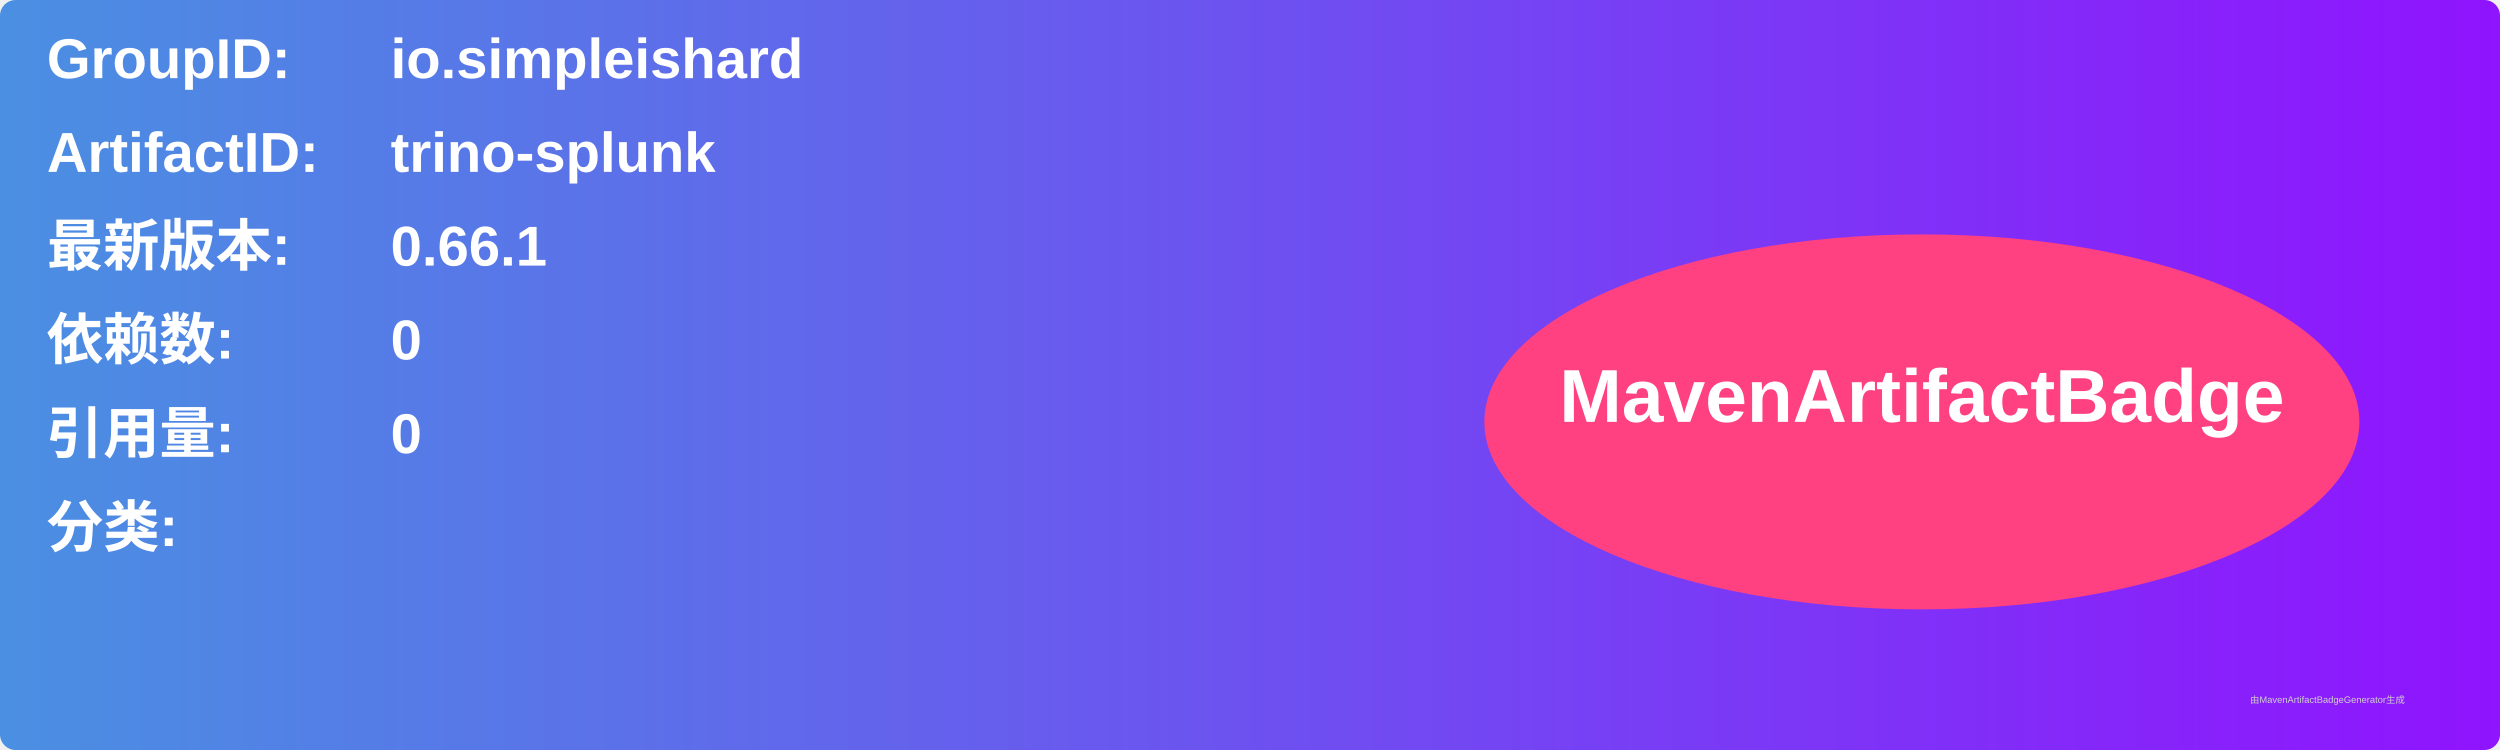
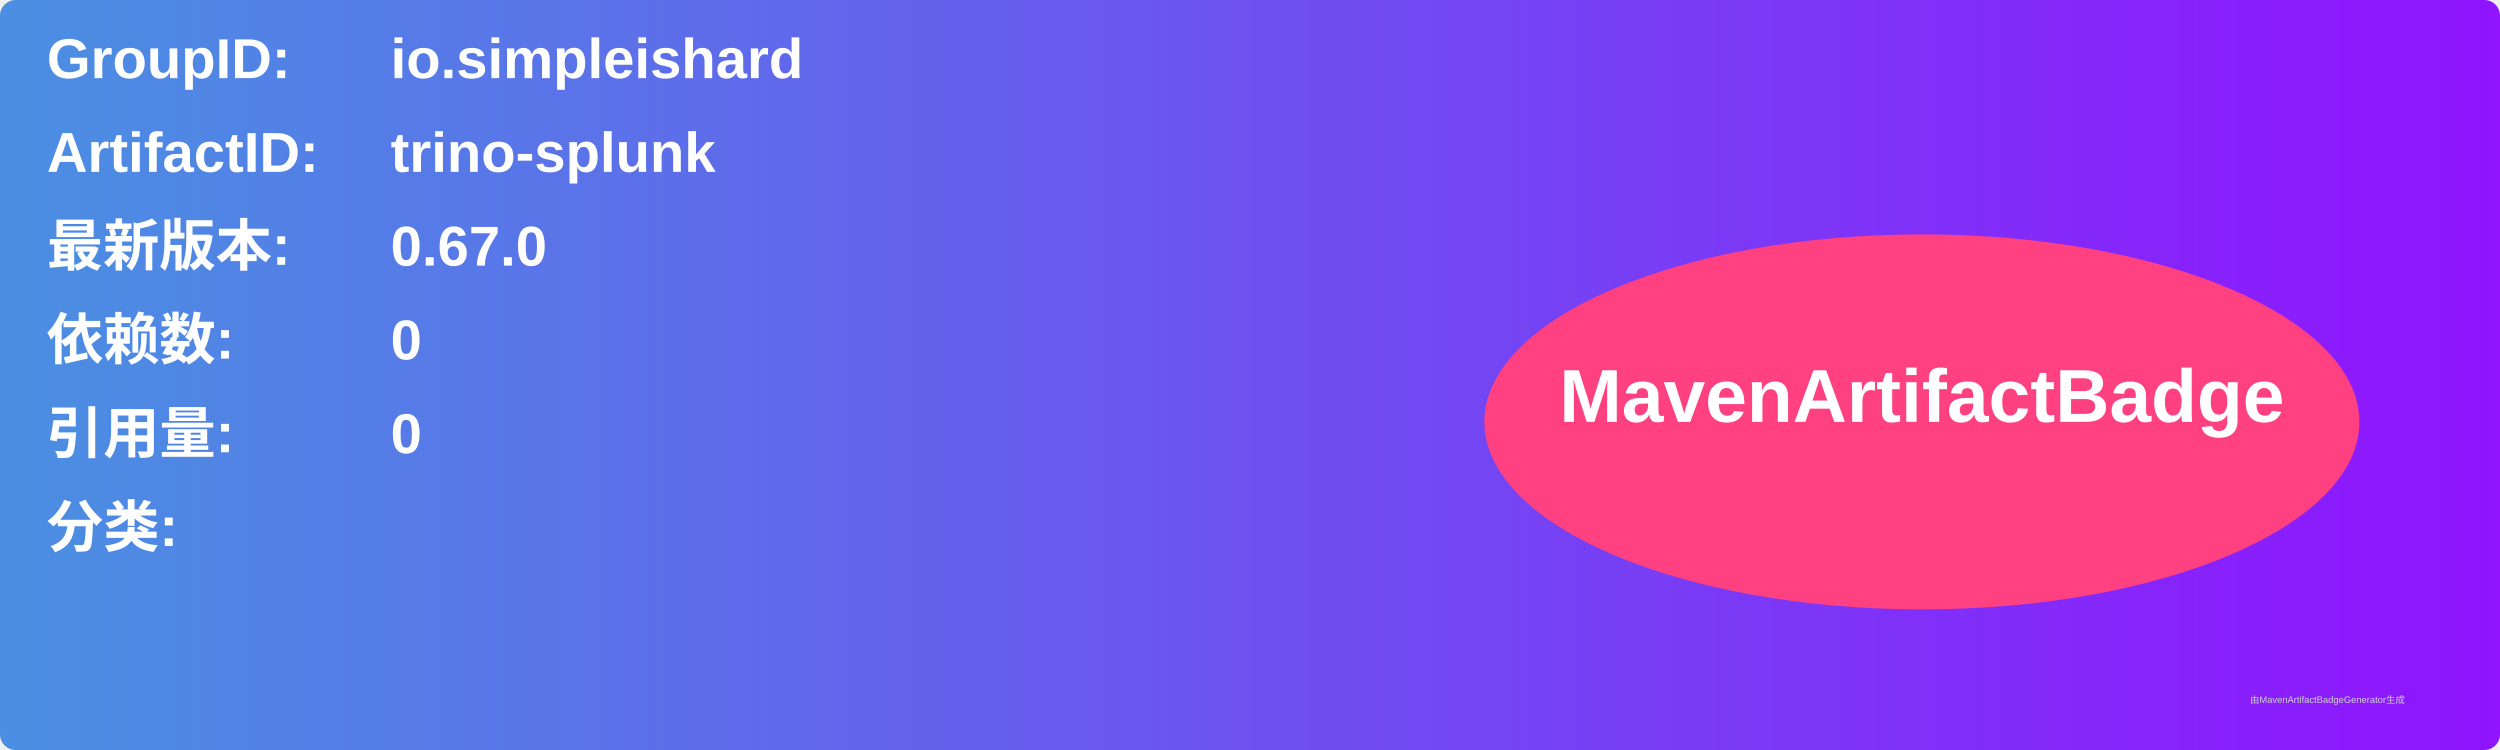
<svg xmlns="http://www.w3.org/2000/svg" width="800" height="240" viewBox="0 0 800 240">
  <linearGradient id="grad" x1="0%" y1="0%" x2="100%" y2="0%">
    <stop offset="0%" stop-color="#4a90e2" />
    <stop offset="100%" stop-color="#9013fe" />
  </linearGradient>
  <rect width="100%" height="100%" rx="5" ry="5" fill="url(#grad)" />
  <g transform="translate(15, 15)">
    <text x="0" y="10" font-family="Arial" font-size="18" fill="white" font-weight="bold" width="260">GroupID:</text>
    <text x="110" y="10" font-family="Arial" font-size="18" fill="white" font-weight="bold" width="460">io.simpleishard</text>
    <text x="0" y="40" font-family="Arial" font-size="18" fill="white" font-weight="bold" width="260">ArtifactID:</text>
    <text x="110" y="40" font-family="Arial" font-size="18" fill="white" font-weight="bold" width="460">trino-splunk</text>
    <text x="0" y="70" font-family="Arial" font-size="18" fill="white" font-weight="bold">最新版本:</text>
    <text x="110" y="70" font-family="Arial" font-size="18" fill="white" font-weight="bold">
-       <tspan font-weight="bold">0.66.1</tspan>
+       <tspan font-weight="bold">0.67.0</tspan>
    </text>
    <text x="0" y="100" font-family="Arial" font-size="18" fill="white" font-weight="bold">依赖数: </text>
    <text x="110" y="100" font-family="Arial" font-size="18" fill="white">
      <tspan font-weight="bold">0</tspan>
    </text>
    <text x="0" y="130" font-family="Arial" font-size="18" fill="white" font-weight="bold">引用量: </text>
    <text x="110" y="130" font-family="Arial" font-size="18" fill="white">
      <tspan font-weight="bold">0</tspan>
    </text>
    <text x="0" y="160" font-family="Arial" font-size="18" fill="white" font-weight="bold">分类:</text>
    <text x="10" y="190" font-family="Arial" font-size="10" fill="white">
      <tspan font-weight="bold" />
    </text>
    <ellipse cx="600" cy="120" rx="140" ry="60" fill="#ff4081" />
    <text x="600" y="120" text-anchor="middle" font-family="Arial" font-size="24" fill="white" font-weight="bold">MavenArtifactBadge</text>
  </g>
  <text x="720" y="225" font-family="Arial" font-size="3" fill="#d0d0d0">由MavenArtifactBadgeGenerator生成</text>
</svg>
